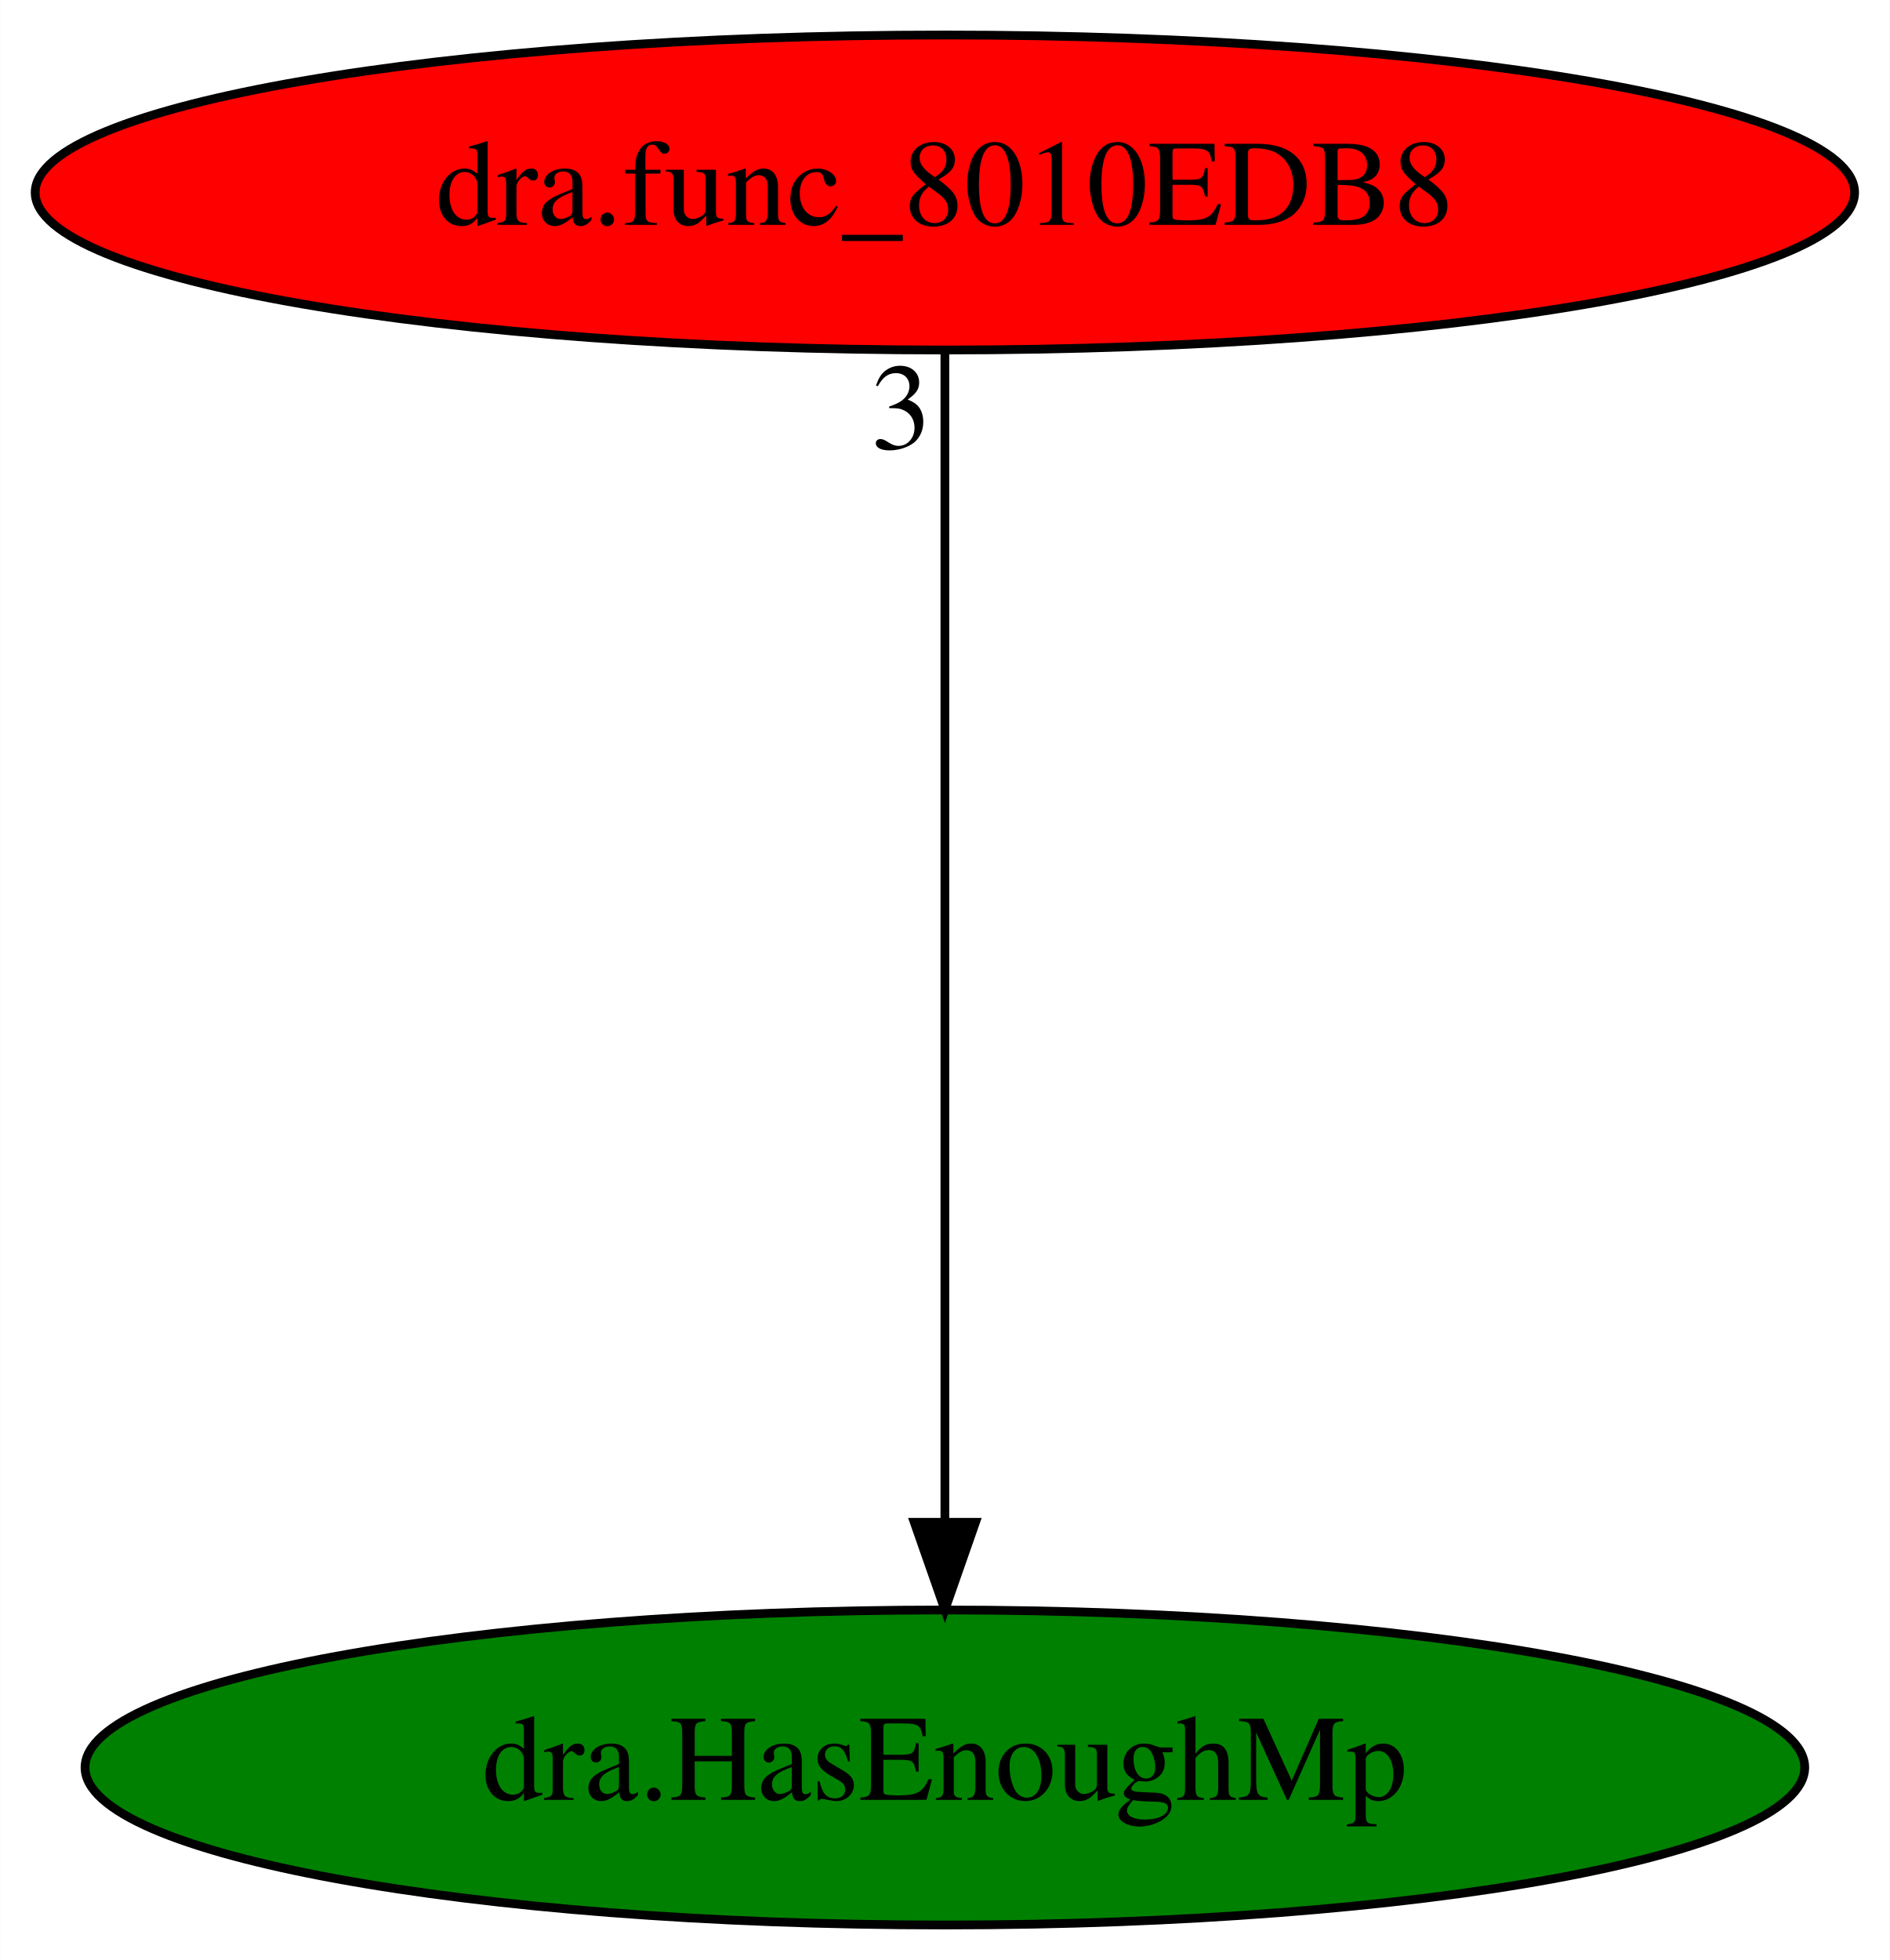
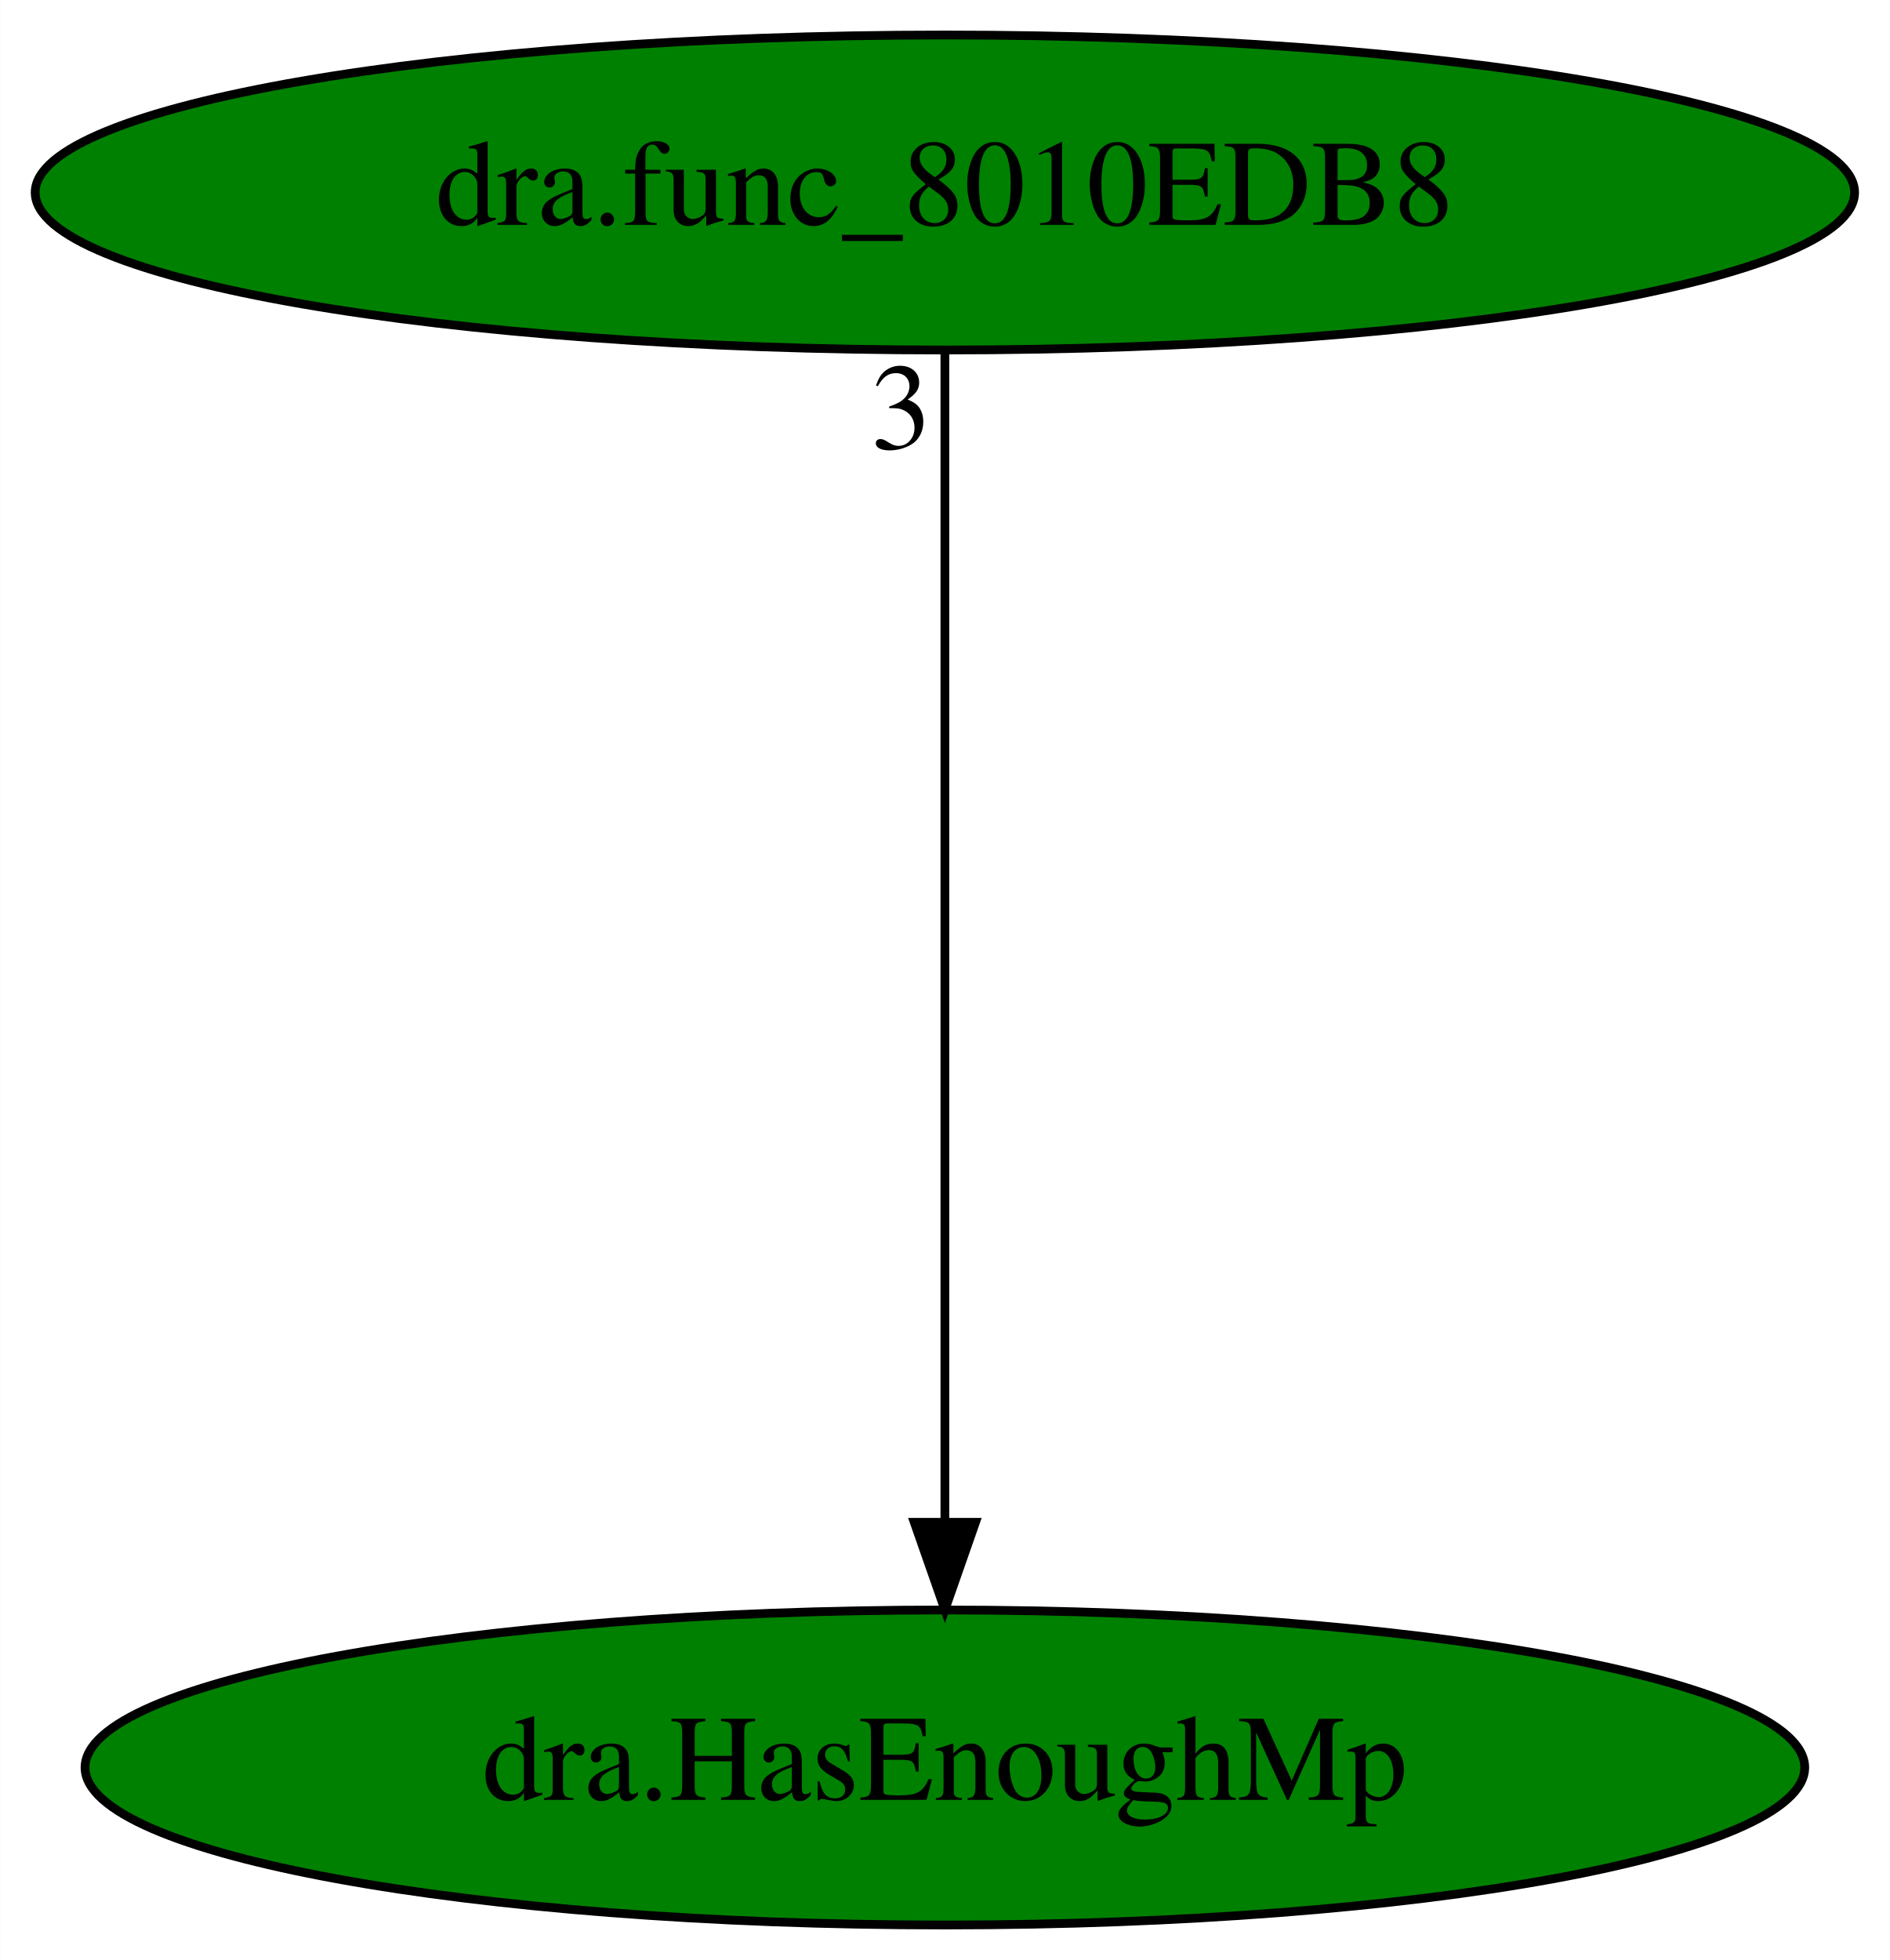
<svg xmlns="http://www.w3.org/2000/svg" xmlns:xlink="http://www.w3.org/1999/xlink" width="216pt" height="224pt" viewBox="0.00 0.00 215.98 224.00">
  <g id="graph0" class="graph" transform="scale(1 1) rotate(0) translate(4 220)">
    <polygon fill="white" stroke="transparent" points="-4,4 -4,-220 211.98,-220 211.98,4 -4,4" />
    <g id="node1" class="node">
      <ellipse fill="green" stroke="black" cx="103.99" cy="-18" rx="98.28" ry="18" />
      <text text-anchor="middle" x="103.99" y="-14.3" font-family="Times,serif" font-size="14.00">dra.HasEnoughMp</text>
    </g>
    <g id="node2" class="node">
      <g id="a_node2">
        <a xlink:href="dra.func_8010EDB8.svg" xlink:title="dra.func_8010EDB8">
-           <ellipse fill="red" stroke="black" cx="103.99" cy="-198" rx="103.98" ry="18" />
+           <ellipse fill="green" stroke="black" cx="103.99" cy="-198" rx="103.98" ry="18" />
          <text text-anchor="middle" x="103.99" y="-194.3" font-family="Times,serif" font-size="14.00">dra.func_8010EDB8</text>
        </a>
      </g>
    </g>
    <g id="edge1" class="edge">
      <path fill="none" stroke="black" d="M103.99,-179.93C103.99,-148.97 103.99,-83.3 103.99,-46.13" />
      <polygon fill="black" stroke="black" points="107.49,-46.02 103.99,-36.02 100.49,-46.02 107.49,-46.02" />
      <text text-anchor="middle" x="98.99" y="-168.73" font-family="Times,serif" font-size="14.00">3</text>
    </g>
  </g>
</svg>
